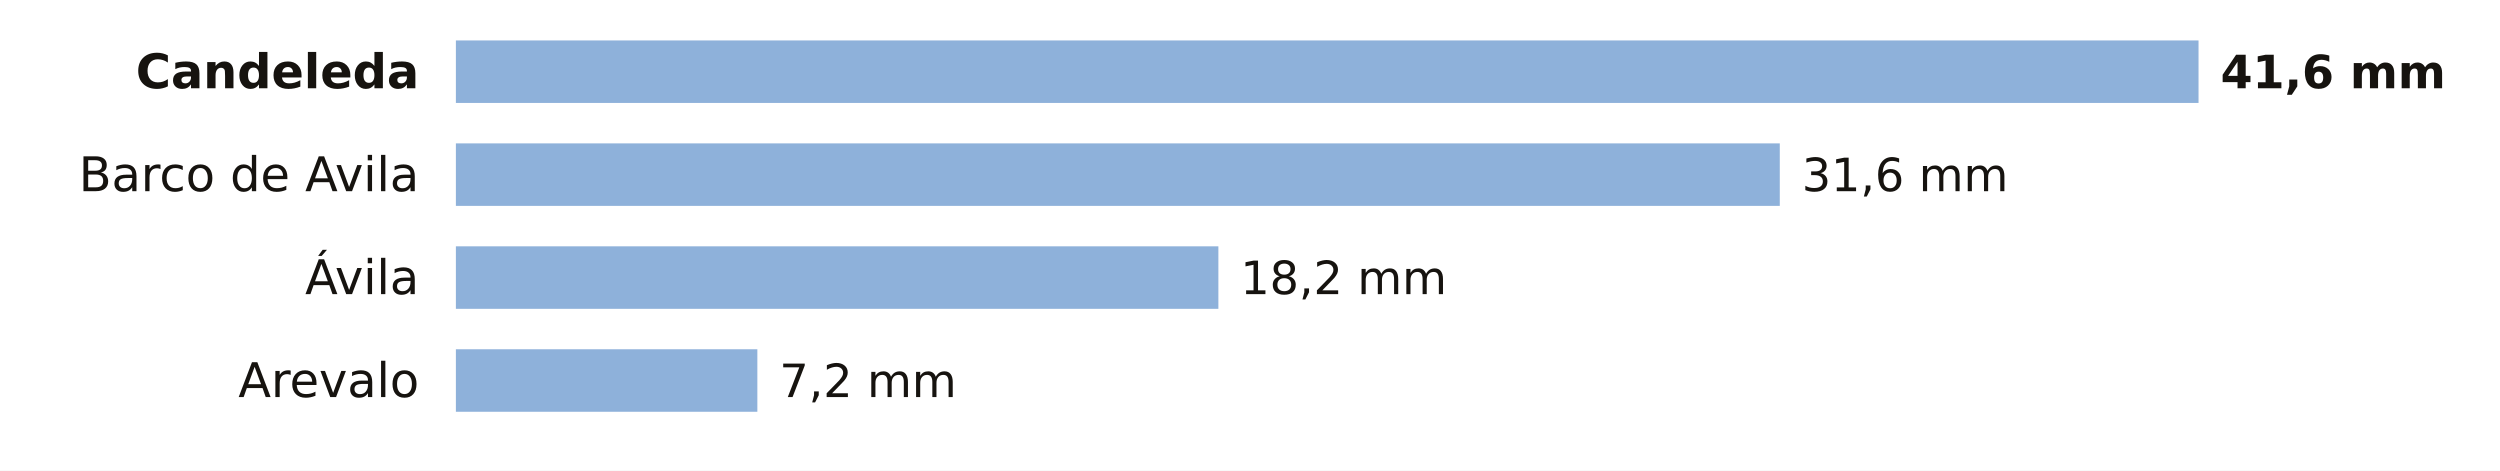
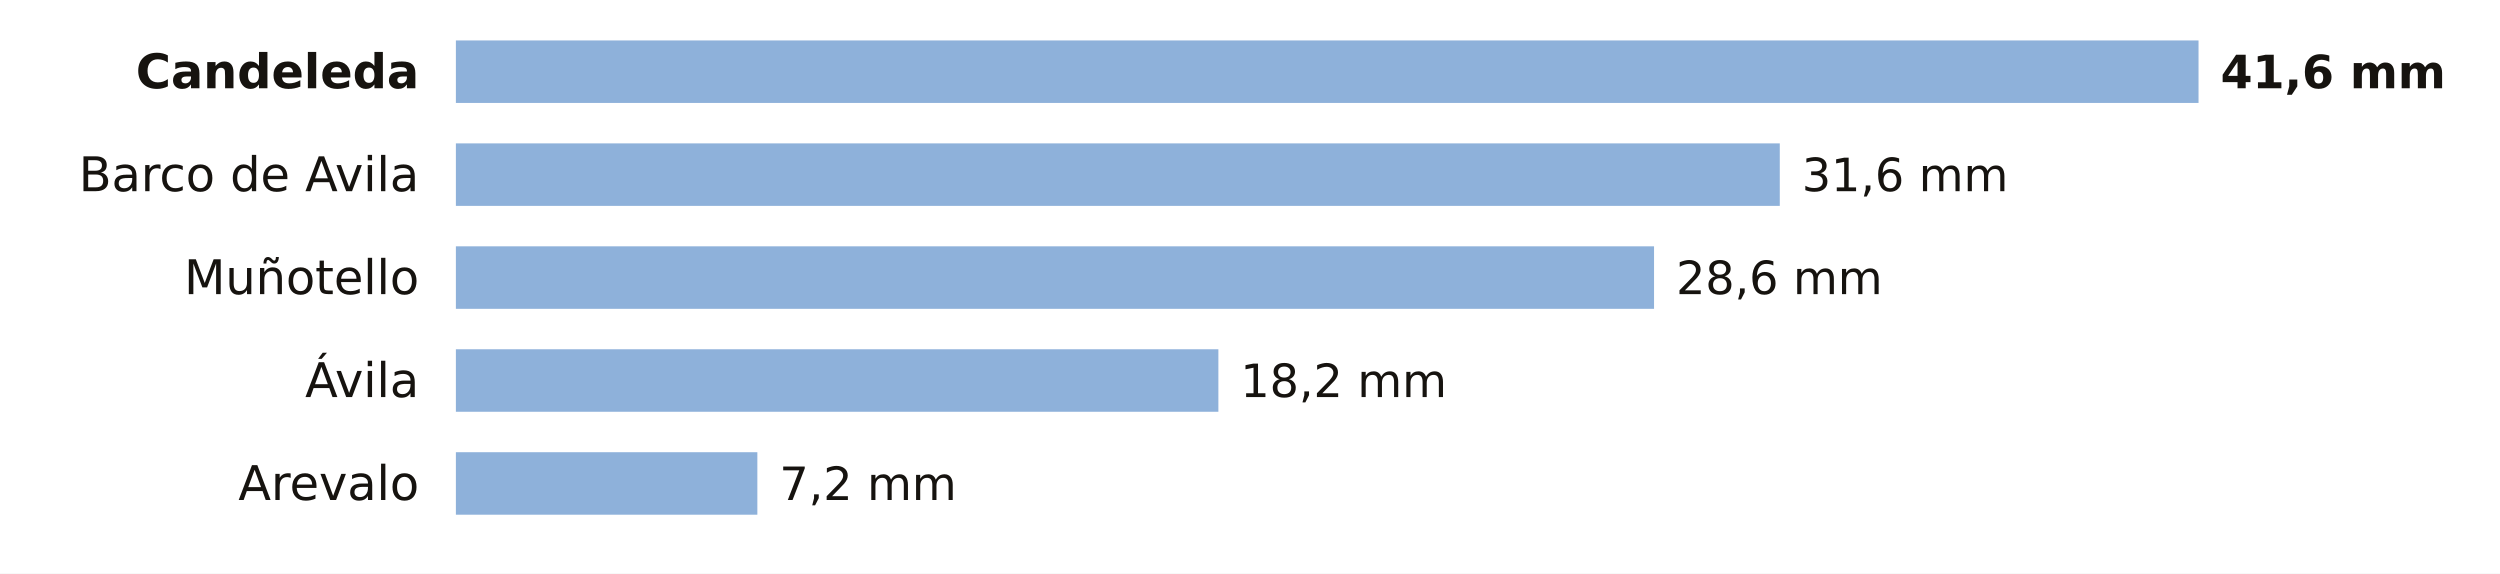
- <svg xmlns="http://www.w3.org/2000/svg" viewBox="0 0 680 128" width="680" height="128" role="img" aria-label="La lluvia de los últimos 7 días en las estaciones de AEMET de Ávila">
-   <rect width="680" height="128" fill="#FFFFFF" />
+ <svg xmlns="http://www.w3.org/2000/svg" viewBox="0 0 680 156" width="680" height="156" role="img" aria-label="La lluvia de los últimos 7 días en las estaciones de AEMET de Ávila">
+   <rect width="680" height="156" fill="#FFFFFF" />
  <text x="114.0" y="24.0" font-size="13" fill="#16130F" text-anchor="end" font-weight="600" font-family="Public Sans, DejaVu Sans, Arial, sans-serif">Candeleda</text>
  <rect x="124" y="11" width="474.0" height="17" fill="#8EB1DA" />
  <text x="604.0" y="24.0" font-size="12.5" fill="#16130F" text-anchor="start" font-weight="700" font-family="Public Sans, DejaVu Sans, Arial, sans-serif">41,6 mm</text>
  <text x="114.0" y="52.0" font-size="13" fill="#16130F" text-anchor="end" font-weight="400" font-family="Public Sans, DejaVu Sans, Arial, sans-serif">Barco de Avila</text>
  <rect x="124" y="39" width="360.1" height="17" fill="#8EB1DA" />
  <text x="490.1" y="52.0" font-size="12.5" fill="#16130F" text-anchor="start" font-weight="500" font-family="Public Sans, DejaVu Sans, Arial, sans-serif">31,6 mm</text>
-   <text x="114.0" y="80.0" font-size="13" fill="#16130F" text-anchor="end" font-weight="400" font-family="Public Sans, DejaVu Sans, Arial, sans-serif">Ávila</text>
-   <rect x="124" y="67" width="207.4" height="17" fill="#8EB1DA" />
-   <text x="337.4" y="80.0" font-size="12.5" fill="#16130F" text-anchor="start" font-weight="500" font-family="Public Sans, DejaVu Sans, Arial, sans-serif">18,2 mm</text>
-   <text x="114.0" y="108.0" font-size="13" fill="#16130F" text-anchor="end" font-weight="400" font-family="Public Sans, DejaVu Sans, Arial, sans-serif">Arevalo</text>
-   <rect x="124" y="95" width="82.0" height="17" fill="#8EB1DA" />
-   <text x="212.0" y="108.0" font-size="12.5" fill="#16130F" text-anchor="start" font-weight="500" font-family="Public Sans, DejaVu Sans, Arial, sans-serif">7,2 mm</text>
+   <text x="114.0" y="80.0" font-size="13" fill="#16130F" text-anchor="end" font-weight="400" font-family="Public Sans, DejaVu Sans, Arial, sans-serif">Muñotello</text>
+   <rect x="124" y="67" width="325.9" height="17" fill="#8EB1DA" />
+   <text x="455.9" y="80.0" font-size="12.5" fill="#16130F" text-anchor="start" font-weight="500" font-family="Public Sans, DejaVu Sans, Arial, sans-serif">28,6 mm</text>
+   <text x="114.0" y="108.0" font-size="13" fill="#16130F" text-anchor="end" font-weight="400" font-family="Public Sans, DejaVu Sans, Arial, sans-serif">Ávila</text>
+   <rect x="124" y="95" width="207.4" height="17" fill="#8EB1DA" />
+   <text x="337.4" y="108.0" font-size="12.5" fill="#16130F" text-anchor="start" font-weight="500" font-family="Public Sans, DejaVu Sans, Arial, sans-serif">18,2 mm</text>
+   <text x="114.0" y="136.0" font-size="13" fill="#16130F" text-anchor="end" font-weight="400" font-family="Public Sans, DejaVu Sans, Arial, sans-serif">Arevalo</text>
+   <rect x="124" y="123" width="82.0" height="17" fill="#8EB1DA" />
+   <text x="212.0" y="136.0" font-size="12.5" fill="#16130F" text-anchor="start" font-weight="500" font-family="Public Sans, DejaVu Sans, Arial, sans-serif">7,2 mm</text>
</svg>
